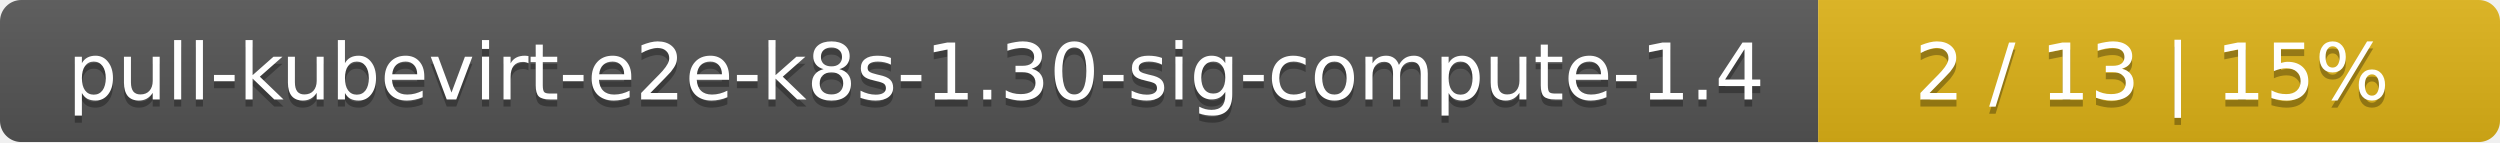
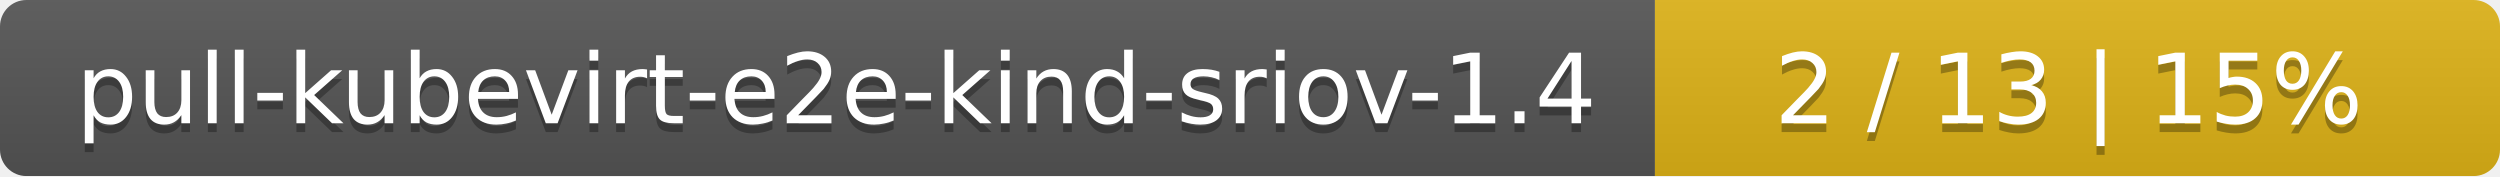
- <svg xmlns="http://www.w3.org/2000/svg" width="352" height="20">
+ <svg xmlns="http://www.w3.org/2000/svg" width="284" height="20">
  <linearGradient id="smooth" x2="0" y2="100%">
    <stop offset="0" stop-color="#bbb" stop-opacity=".1" />
    <stop offset="1" stop-opacity=".1" />
  </linearGradient>
  <mask id="round">
-     <rect width="352" height="20" rx="3" fill="#fff" />
+     <rect width="284" height="20" rx="3" fill="#fff" />
  </mask>
  <g mask="url(#round)">
-     <rect width="256" height="20" fill="#555" />
-     <rect x="256" width="96" height="20" fill="#dfb317" />
-     <rect width="352" height="20" fill="url(#smooth)" />
+     <rect width="188" height="20" fill="#555" />
+     <rect x="188" width="96" height="20" fill="#dfb317" />
+     <rect width="284" height="20" fill="url(#smooth)" />
  </g>
  <g fill="#fff" text-anchor="middle" font-family="DejaVu Sans,Verdana,Geneva,sans-serif" font-size="11">
-     <text x="129" y="15" fill="#010101" fill-opacity=".3">pull-kubevirt-e2e-k8s-1.30-sig-compute-1.4</text>
-     <text x="129" y="14">pull-kubevirt-e2e-k8s-1.30-sig-compute-1.4</text>
-     <text x="303" y="15" fill="#010101" fill-opacity=".3">2 / 13    |    15%</text>
-     <text x="303" y="14">2 / 13    |    15%</text>
+     <text x="95" y="15" fill="#010101" fill-opacity=".3">pull-kubevirt-e2e-kind-sriov-1.4</text>
+     <text x="95" y="14">pull-kubevirt-e2e-kind-sriov-1.4</text>
+     <text x="235" y="15" fill="#010101" fill-opacity=".3">2 / 13    |    15%</text>
+     <text x="235" y="14">2 / 13    |    15%</text>
  </g>
</svg>
